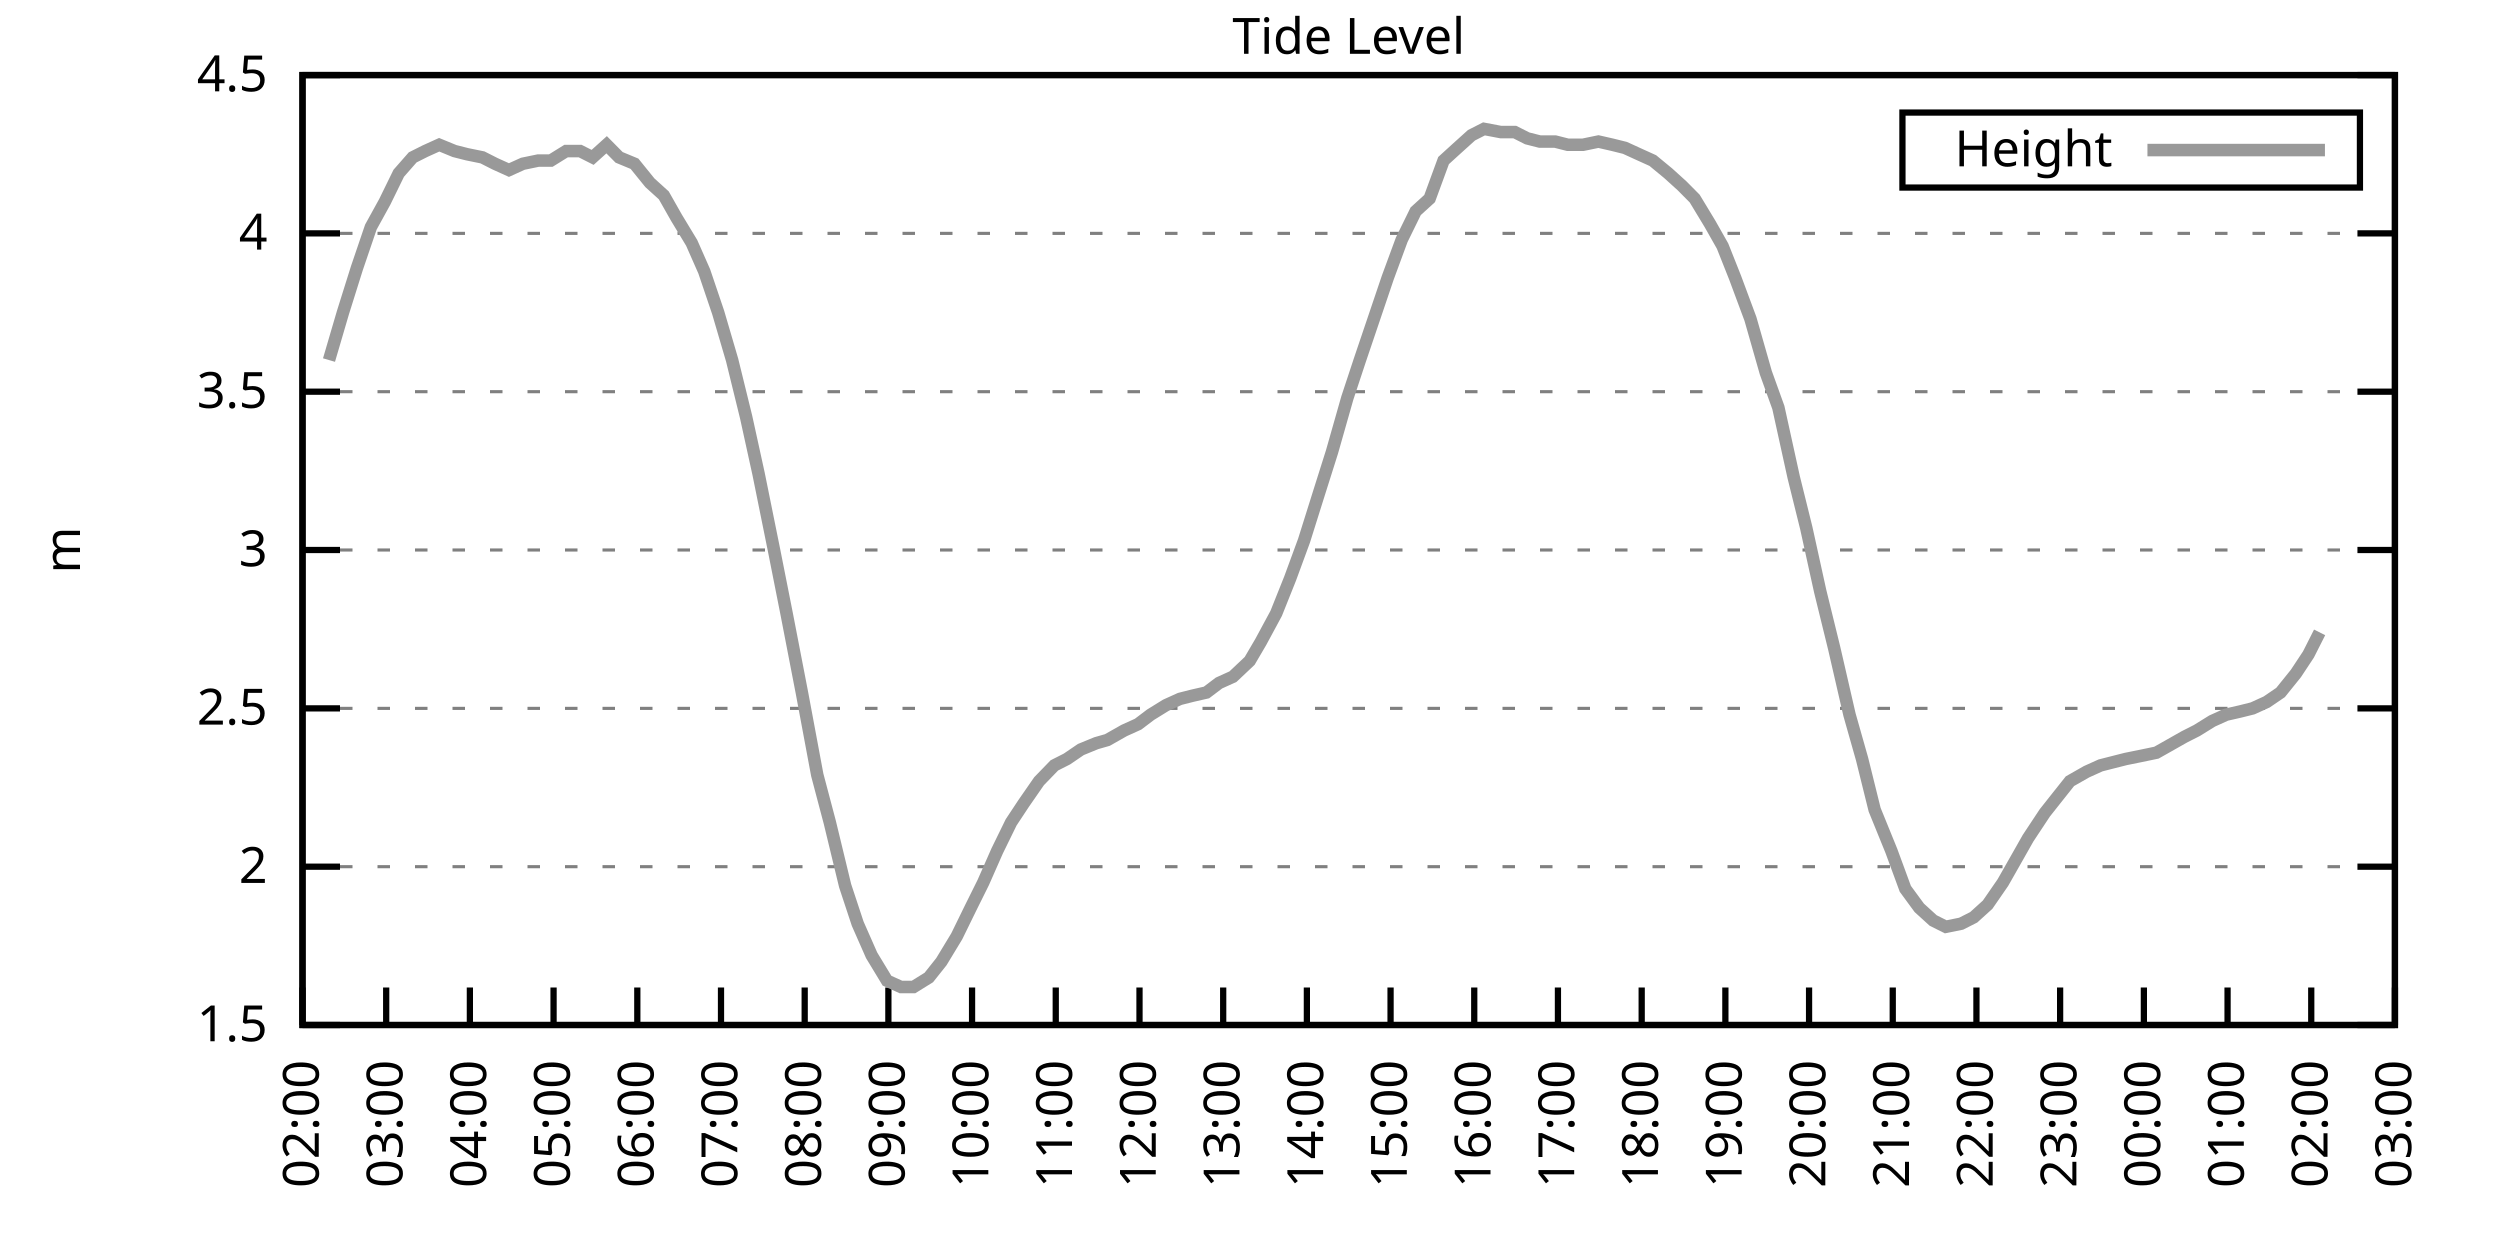
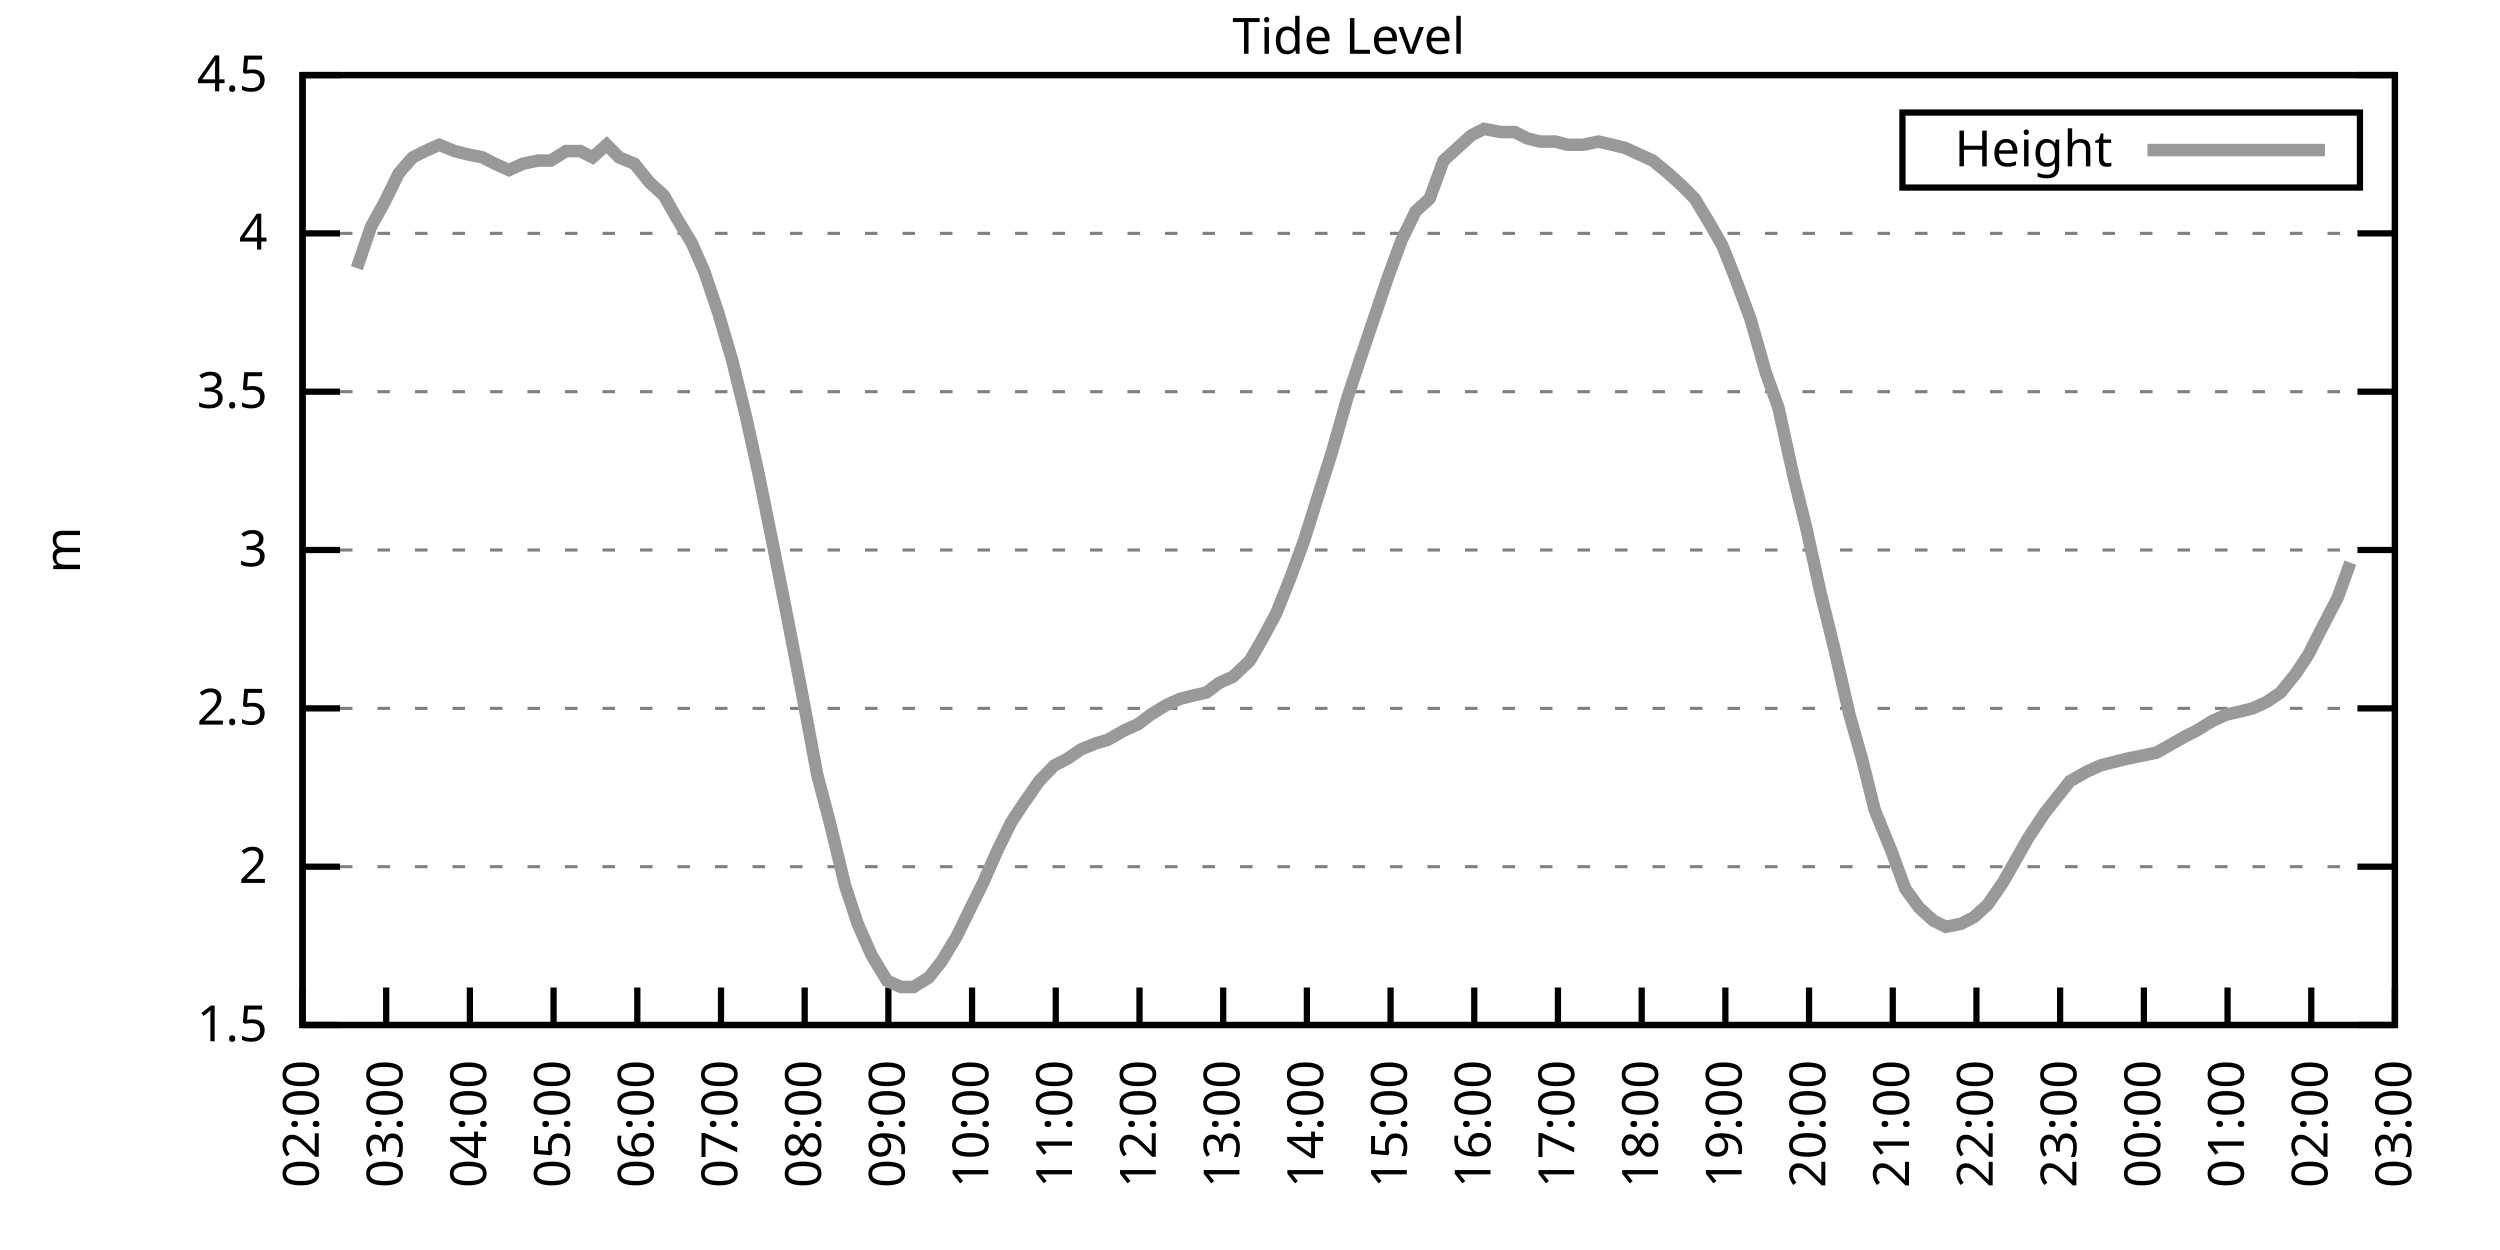
<svg xmlns="http://www.w3.org/2000/svg" xmlns:xlink="http://www.w3.org/1999/xlink" width="400" height="200" viewBox="0 0 400 200">
  <g id="gnuplot_canvas">
    <rect x="0" y="0" width="400" height="200" fill="none" />
    <defs>
      <circle id="gpDot" r="0.5" stroke-width="0.5" stroke="currentColor" />
      <path id="gpPt0" stroke-width="0.333" stroke="currentColor" d="M-1,0 h2 M0,-1 v2" />
      <path id="gpPt1" stroke-width="0.333" stroke="currentColor" d="M-1,-1 L1,1 M1,-1 L-1,1" />
      <path id="gpPt2" stroke-width="0.333" stroke="currentColor" d="M-1,0 L1,0 M0,-1 L0,1 M-1,-1 L1,1 M-1,1 L1,-1" />
      <rect id="gpPt3" stroke-width="0.333" stroke="currentColor" x="-1" y="-1" width="2" height="2" />
      <rect id="gpPt4" stroke-width="0.333" stroke="currentColor" fill="currentColor" x="-1" y="-1" width="2" height="2" />
      <circle id="gpPt5" stroke-width="0.333" stroke="currentColor" cx="0" cy="0" r="1" />
      <use xlink:href="#gpPt5" id="gpPt6" fill="currentColor" stroke="none" />
      <path id="gpPt7" stroke-width="0.333" stroke="currentColor" d="M0,-1.33 L-1.33,0.67 L1.33,0.67 z" />
      <use xlink:href="#gpPt7" id="gpPt8" fill="currentColor" stroke="none" />
      <use xlink:href="#gpPt7" id="gpPt9" stroke="currentColor" transform="rotate(180)" />
      <use xlink:href="#gpPt9" id="gpPt10" fill="currentColor" stroke="none" />
      <use xlink:href="#gpPt3" id="gpPt11" stroke="currentColor" transform="rotate(45)" />
      <use xlink:href="#gpPt11" id="gpPt12" fill="currentColor" stroke="none" />
      <path id="gpPt13" stroke-width="0.333" stroke="currentColor" d="M0,1.330 L1.265,0.411 L0.782,-1.067 L-0.782,-1.076 L-1.265,0.411 z" />
      <use xlink:href="#gpPt13" id="gpPt14" fill="currentColor" stroke="none" />
      <filter id="textbox" filterUnits="objectBoundingBox" x="0" y="0" height="1" width="1">
        <feFlood flood-color="white" flood-opacity="1" result="bgnd" />
        <feComposite in="SourceGraphic" in2="bgnd" operator="atop" />
      </filter>
      <filter id="greybox" filterUnits="objectBoundingBox" x="0" y="0" height="1" width="1">
        <feFlood flood-color="lightgrey" flood-opacity="1" result="grey" />
        <feComposite in="SourceGraphic" in2="grey" operator="atop" />
      </filter>
    </defs>
    <g fill="none" color="white" stroke="currentColor" stroke-width="1.00" stroke-linecap="butt" stroke-linejoin="miter">
</g>
    <g fill="none" color="black" stroke="currentColor" stroke-width="1.00" stroke-linecap="butt" stroke-linejoin="miter">
      <g stroke="none" shape-rendering="crispEdges">
        <polygon fill="rgb(255, 255, 255)" points="48.40,164.00 383.18,164.00 383.18,12.02 48.40,12.02 " />
      </g>
    </g>
    <g fill="none" color="black" stroke="currentColor" stroke-width="1.00" stroke-linecap="butt" stroke-linejoin="miter">
</g>
    <g fill="none" color="black" stroke="black" stroke-width="0.50" stroke-linecap="butt" stroke-linejoin="miter">
</g>
    <g fill="none" color="gray" stroke="currentColor" stroke-width="0.50" stroke-linecap="butt" stroke-linejoin="miter">
      <path stroke="gray" stroke-dasharray="2,4" class="gridline" d="M48.40,164.00 L383.19,164.00  " />
    </g>
    <g fill="none" color="gray" stroke="gray" stroke-width="1.00" stroke-linecap="butt" stroke-linejoin="miter">
</g>
    <g fill="none" color="black" stroke="currentColor" stroke-width="1.00" stroke-linecap="butt" stroke-linejoin="miter">
      <path stroke="black" d="M48.40,164.00 L54.40,164.00 M383.19,164.00 L377.19,164.00  " />
      <g transform="translate(42.80,166.60)" stroke="none" fill="black" font-family="Sans" font-size="8.00" text-anchor="end">
        <text>
          <tspan font-family="Sans"> 1.5</tspan>
        </text>
      </g>
    </g>
    <g fill="none" color="black" stroke="currentColor" stroke-width="1.00" stroke-linecap="butt" stroke-linejoin="miter">
</g>
    <g fill="none" color="black" stroke="black" stroke-width="0.50" stroke-linecap="butt" stroke-linejoin="miter">
</g>
    <g fill="none" color="gray" stroke="currentColor" stroke-width="0.50" stroke-linecap="butt" stroke-linejoin="miter">
      <path stroke="gray" stroke-dasharray="2,4" class="gridline" d="M48.40,138.67 L383.19,138.67  " />
    </g>
    <g fill="none" color="gray" stroke="gray" stroke-width="1.00" stroke-linecap="butt" stroke-linejoin="miter">
</g>
    <g fill="none" color="black" stroke="currentColor" stroke-width="1.00" stroke-linecap="butt" stroke-linejoin="miter">
      <path stroke="black" d="M48.40,138.67 L54.40,138.67 M383.19,138.67 L377.19,138.67  " />
      <g transform="translate(42.80,141.27)" stroke="none" fill="black" font-family="Sans" font-size="8.00" text-anchor="end">
        <text>
          <tspan font-family="Sans"> 2</tspan>
        </text>
      </g>
    </g>
    <g fill="none" color="black" stroke="currentColor" stroke-width="1.00" stroke-linecap="butt" stroke-linejoin="miter">
</g>
    <g fill="none" color="black" stroke="black" stroke-width="0.50" stroke-linecap="butt" stroke-linejoin="miter">
</g>
    <g fill="none" color="gray" stroke="currentColor" stroke-width="0.50" stroke-linecap="butt" stroke-linejoin="miter">
      <path stroke="gray" stroke-dasharray="2,4" class="gridline" d="M48.40,113.34 L383.19,113.34  " />
    </g>
    <g fill="none" color="gray" stroke="gray" stroke-width="1.00" stroke-linecap="butt" stroke-linejoin="miter">
</g>
    <g fill="none" color="black" stroke="currentColor" stroke-width="1.00" stroke-linecap="butt" stroke-linejoin="miter">
      <path stroke="black" d="M48.40,113.34 L54.40,113.34 M383.19,113.34 L377.19,113.34  " />
      <g transform="translate(42.80,115.94)" stroke="none" fill="black" font-family="Sans" font-size="8.00" text-anchor="end">
        <text>
          <tspan font-family="Sans"> 2.5</tspan>
        </text>
      </g>
    </g>
    <g fill="none" color="black" stroke="currentColor" stroke-width="1.00" stroke-linecap="butt" stroke-linejoin="miter">
</g>
    <g fill="none" color="black" stroke="black" stroke-width="0.50" stroke-linecap="butt" stroke-linejoin="miter">
</g>
    <g fill="none" color="gray" stroke="currentColor" stroke-width="0.50" stroke-linecap="butt" stroke-linejoin="miter">
      <path stroke="gray" stroke-dasharray="2,4" class="gridline" d="M48.40,88.00 L383.19,88.00  " />
    </g>
    <g fill="none" color="gray" stroke="gray" stroke-width="1.00" stroke-linecap="butt" stroke-linejoin="miter">
</g>
    <g fill="none" color="black" stroke="currentColor" stroke-width="1.00" stroke-linecap="butt" stroke-linejoin="miter">
      <path stroke="black" d="M48.40,88.00 L54.40,88.00 M383.19,88.00 L377.19,88.00  " />
      <g transform="translate(42.80,90.60)" stroke="none" fill="black" font-family="Sans" font-size="8.00" text-anchor="end">
        <text>
          <tspan font-family="Sans"> 3</tspan>
        </text>
      </g>
    </g>
    <g fill="none" color="black" stroke="currentColor" stroke-width="1.00" stroke-linecap="butt" stroke-linejoin="miter">
</g>
    <g fill="none" color="black" stroke="black" stroke-width="0.50" stroke-linecap="butt" stroke-linejoin="miter">
</g>
    <g fill="none" color="gray" stroke="currentColor" stroke-width="0.50" stroke-linecap="butt" stroke-linejoin="miter">
      <path stroke="gray" stroke-dasharray="2,4" class="gridline" d="M48.40,62.67 L383.19,62.67  " />
    </g>
    <g fill="none" color="gray" stroke="gray" stroke-width="1.00" stroke-linecap="butt" stroke-linejoin="miter">
</g>
    <g fill="none" color="black" stroke="currentColor" stroke-width="1.00" stroke-linecap="butt" stroke-linejoin="miter">
      <path stroke="black" d="M48.40,62.67 L54.40,62.67 M383.19,62.67 L377.19,62.67  " />
      <g transform="translate(42.80,65.27)" stroke="none" fill="black" font-family="Sans" font-size="8.00" text-anchor="end">
        <text>
          <tspan font-family="Sans"> 3.5</tspan>
        </text>
      </g>
    </g>
    <g fill="none" color="black" stroke="currentColor" stroke-width="1.00" stroke-linecap="butt" stroke-linejoin="miter">
</g>
    <g fill="none" color="black" stroke="black" stroke-width="0.50" stroke-linecap="butt" stroke-linejoin="miter">
</g>
    <g fill="none" color="gray" stroke="currentColor" stroke-width="0.50" stroke-linecap="butt" stroke-linejoin="miter">
      <path stroke="gray" stroke-dasharray="2,4" class="gridline" d="M48.40,37.34 L383.19,37.34  " />
    </g>
    <g fill="none" color="gray" stroke="gray" stroke-width="1.00" stroke-linecap="butt" stroke-linejoin="miter">
</g>
    <g fill="none" color="black" stroke="currentColor" stroke-width="1.00" stroke-linecap="butt" stroke-linejoin="miter">
      <path stroke="black" d="M48.40,37.34 L54.40,37.34 M383.19,37.34 L377.19,37.34  " />
      <g transform="translate(42.80,39.94)" stroke="none" fill="black" font-family="Sans" font-size="8.00" text-anchor="end">
        <text>
          <tspan font-family="Sans"> 4</tspan>
        </text>
      </g>
    </g>
    <g fill="none" color="black" stroke="currentColor" stroke-width="1.00" stroke-linecap="butt" stroke-linejoin="miter">
</g>
    <g fill="none" color="black" stroke="black" stroke-width="0.50" stroke-linecap="butt" stroke-linejoin="miter">
</g>
    <g fill="none" color="gray" stroke="currentColor" stroke-width="0.50" stroke-linecap="butt" stroke-linejoin="miter">
      <path stroke="gray" stroke-dasharray="2,4" class="gridline" d="M48.40,12.01 L383.19,12.01  " />
    </g>
    <g fill="none" color="gray" stroke="gray" stroke-width="1.00" stroke-linecap="butt" stroke-linejoin="miter">
</g>
    <g fill="none" color="black" stroke="currentColor" stroke-width="1.00" stroke-linecap="butt" stroke-linejoin="miter">
      <path stroke="black" d="M48.40,12.01 L54.40,12.01 M383.19,12.01 L377.19,12.01  " />
      <g transform="translate(42.80,14.61)" stroke="none" fill="black" font-family="Sans" font-size="8.00" text-anchor="end">
        <text>
          <tspan font-family="Sans"> 4.5</tspan>
        </text>
      </g>
    </g>
    <g fill="none" color="black" stroke="currentColor" stroke-width="1.00" stroke-linecap="butt" stroke-linejoin="miter">
      <path stroke="black" d="M48.40,164.00 L48.40,158.00  " />
      <g transform="translate(51.00,169.60) rotate(270.00)" stroke="none" fill="black" font-family="Sans" font-size="8.00" text-anchor="end">
        <text>
          <tspan font-family="Sans">02:00</tspan>
        </text>
      </g>
    </g>
    <g fill="none" color="black" stroke="currentColor" stroke-width="1.00" stroke-linecap="butt" stroke-linejoin="miter">
      <path stroke="black" d="M61.79,164.00 L61.79,158.00  " />
      <g transform="translate(64.39,169.60) rotate(270.00)" stroke="none" fill="black" font-family="Sans" font-size="8.00" text-anchor="end">
        <text>
          <tspan font-family="Sans">03:00</tspan>
        </text>
      </g>
    </g>
    <g fill="none" color="black" stroke="currentColor" stroke-width="1.00" stroke-linecap="butt" stroke-linejoin="miter">
      <path stroke="black" d="M75.18,164.00 L75.18,158.00  " />
      <g transform="translate(77.78,169.60) rotate(270.00)" stroke="none" fill="black" font-family="Sans" font-size="8.00" text-anchor="end">
        <text>
          <tspan font-family="Sans">04:00</tspan>
        </text>
      </g>
    </g>
    <g fill="none" color="black" stroke="currentColor" stroke-width="1.00" stroke-linecap="butt" stroke-linejoin="miter">
      <path stroke="black" d="M88.57,164.00 L88.57,158.00  " />
      <g transform="translate(91.17,169.60) rotate(270.00)" stroke="none" fill="black" font-family="Sans" font-size="8.00" text-anchor="end">
        <text>
          <tspan font-family="Sans">05:00</tspan>
        </text>
      </g>
    </g>
    <g fill="none" color="black" stroke="currentColor" stroke-width="1.00" stroke-linecap="butt" stroke-linejoin="miter">
      <path stroke="black" d="M101.97,164.00 L101.97,158.00  " />
      <g transform="translate(104.57,169.60) rotate(270.00)" stroke="none" fill="black" font-family="Sans" font-size="8.00" text-anchor="end">
        <text>
          <tspan font-family="Sans">06:00</tspan>
        </text>
      </g>
    </g>
    <g fill="none" color="black" stroke="currentColor" stroke-width="1.00" stroke-linecap="butt" stroke-linejoin="miter">
      <path stroke="black" d="M115.36,164.00 L115.36,158.00  " />
      <g transform="translate(117.96,169.60) rotate(270.00)" stroke="none" fill="black" font-family="Sans" font-size="8.00" text-anchor="end">
        <text>
          <tspan font-family="Sans">07:00</tspan>
        </text>
      </g>
    </g>
    <g fill="none" color="black" stroke="currentColor" stroke-width="1.00" stroke-linecap="butt" stroke-linejoin="miter">
      <path stroke="black" d="M128.75,164.00 L128.75,158.00  " />
      <g transform="translate(131.35,169.60) rotate(270.00)" stroke="none" fill="black" font-family="Sans" font-size="8.00" text-anchor="end">
        <text>
          <tspan font-family="Sans">08:00</tspan>
        </text>
      </g>
    </g>
    <g fill="none" color="black" stroke="currentColor" stroke-width="1.00" stroke-linecap="butt" stroke-linejoin="miter">
      <path stroke="black" d="M142.14,164.00 L142.14,158.00  " />
      <g transform="translate(144.74,169.60) rotate(270.00)" stroke="none" fill="black" font-family="Sans" font-size="8.00" text-anchor="end">
        <text>
          <tspan font-family="Sans">09:00</tspan>
        </text>
      </g>
    </g>
    <g fill="none" color="black" stroke="currentColor" stroke-width="1.00" stroke-linecap="butt" stroke-linejoin="miter">
      <path stroke="black" d="M155.53,164.00 L155.53,158.00  " />
      <g transform="translate(158.13,169.60) rotate(270.00)" stroke="none" fill="black" font-family="Sans" font-size="8.00" text-anchor="end">
        <text>
          <tspan font-family="Sans">10:00</tspan>
        </text>
      </g>
    </g>
    <g fill="none" color="black" stroke="currentColor" stroke-width="1.00" stroke-linecap="butt" stroke-linejoin="miter">
      <path stroke="black" d="M168.92,164.00 L168.92,158.00  " />
      <g transform="translate(171.52,169.60) rotate(270.00)" stroke="none" fill="black" font-family="Sans" font-size="8.00" text-anchor="end">
        <text>
          <tspan font-family="Sans">11:00</tspan>
        </text>
      </g>
    </g>
    <g fill="none" color="black" stroke="currentColor" stroke-width="1.00" stroke-linecap="butt" stroke-linejoin="miter">
      <path stroke="black" d="M182.32,164.00 L182.32,158.00  " />
      <g transform="translate(184.92,169.60) rotate(270.00)" stroke="none" fill="black" font-family="Sans" font-size="8.00" text-anchor="end">
        <text>
          <tspan font-family="Sans">12:00</tspan>
        </text>
      </g>
    </g>
    <g fill="none" color="black" stroke="currentColor" stroke-width="1.00" stroke-linecap="butt" stroke-linejoin="miter">
      <path stroke="black" d="M195.71,164.00 L195.71,158.00  " />
      <g transform="translate(198.31,169.60) rotate(270.00)" stroke="none" fill="black" font-family="Sans" font-size="8.00" text-anchor="end">
        <text>
          <tspan font-family="Sans">13:00</tspan>
        </text>
      </g>
    </g>
    <g fill="none" color="black" stroke="currentColor" stroke-width="1.00" stroke-linecap="butt" stroke-linejoin="miter">
      <path stroke="black" d="M209.10,164.00 L209.10,158.00  " />
      <g transform="translate(211.70,169.60) rotate(270.00)" stroke="none" fill="black" font-family="Sans" font-size="8.00" text-anchor="end">
        <text>
          <tspan font-family="Sans">14:00</tspan>
        </text>
      </g>
    </g>
    <g fill="none" color="black" stroke="currentColor" stroke-width="1.00" stroke-linecap="butt" stroke-linejoin="miter">
      <path stroke="black" d="M222.49,164.00 L222.49,158.00  " />
      <g transform="translate(225.09,169.60) rotate(270.00)" stroke="none" fill="black" font-family="Sans" font-size="8.00" text-anchor="end">
        <text>
          <tspan font-family="Sans">15:00</tspan>
        </text>
      </g>
    </g>
    <g fill="none" color="black" stroke="currentColor" stroke-width="1.00" stroke-linecap="butt" stroke-linejoin="miter">
      <path stroke="black" d="M235.88,164.00 L235.88,158.00  " />
      <g transform="translate(238.48,169.60) rotate(270.00)" stroke="none" fill="black" font-family="Sans" font-size="8.00" text-anchor="end">
        <text>
          <tspan font-family="Sans">16:00</tspan>
        </text>
      </g>
    </g>
    <g fill="none" color="black" stroke="currentColor" stroke-width="1.00" stroke-linecap="butt" stroke-linejoin="miter">
      <path stroke="black" d="M249.27,164.00 L249.27,158.00  " />
      <g transform="translate(251.87,169.60) rotate(270.00)" stroke="none" fill="black" font-family="Sans" font-size="8.00" text-anchor="end">
        <text>
          <tspan font-family="Sans">17:00</tspan>
        </text>
      </g>
    </g>
    <g fill="none" color="black" stroke="currentColor" stroke-width="1.00" stroke-linecap="butt" stroke-linejoin="miter">
      <path stroke="black" d="M262.67,164.00 L262.67,158.00  " />
      <g transform="translate(265.27,169.60) rotate(270.00)" stroke="none" fill="black" font-family="Sans" font-size="8.00" text-anchor="end">
        <text>
          <tspan font-family="Sans">18:00</tspan>
        </text>
      </g>
    </g>
    <g fill="none" color="black" stroke="currentColor" stroke-width="1.00" stroke-linecap="butt" stroke-linejoin="miter">
      <path stroke="black" d="M276.06,164.00 L276.06,158.00  " />
      <g transform="translate(278.66,169.60) rotate(270.00)" stroke="none" fill="black" font-family="Sans" font-size="8.00" text-anchor="end">
        <text>
          <tspan font-family="Sans">19:00</tspan>
        </text>
      </g>
    </g>
    <g fill="none" color="black" stroke="currentColor" stroke-width="1.00" stroke-linecap="butt" stroke-linejoin="miter">
      <path stroke="black" d="M289.45,164.00 L289.45,158.00  " />
      <g transform="translate(292.05,169.60) rotate(270.00)" stroke="none" fill="black" font-family="Sans" font-size="8.00" text-anchor="end">
        <text>
          <tspan font-family="Sans">20:00</tspan>
        </text>
      </g>
    </g>
    <g fill="none" color="black" stroke="currentColor" stroke-width="1.00" stroke-linecap="butt" stroke-linejoin="miter">
      <path stroke="black" d="M302.84,164.00 L302.84,158.00  " />
      <g transform="translate(305.44,169.60) rotate(270.00)" stroke="none" fill="black" font-family="Sans" font-size="8.00" text-anchor="end">
        <text>
          <tspan font-family="Sans">21:00</tspan>
        </text>
      </g>
    </g>
    <g fill="none" color="black" stroke="currentColor" stroke-width="1.00" stroke-linecap="butt" stroke-linejoin="miter">
      <path stroke="black" d="M316.23,164.00 L316.23,158.00  " />
      <g transform="translate(318.83,169.60) rotate(270.00)" stroke="none" fill="black" font-family="Sans" font-size="8.00" text-anchor="end">
        <text>
          <tspan font-family="Sans">22:00</tspan>
        </text>
      </g>
    </g>
    <g fill="none" color="black" stroke="currentColor" stroke-width="1.00" stroke-linecap="butt" stroke-linejoin="miter">
      <path stroke="black" d="M329.62,164.00 L329.62,158.00  " />
      <g transform="translate(332.22,169.60) rotate(270.00)" stroke="none" fill="black" font-family="Sans" font-size="8.00" text-anchor="end">
        <text>
          <tspan font-family="Sans">23:00</tspan>
        </text>
      </g>
    </g>
    <g fill="none" color="black" stroke="currentColor" stroke-width="1.00" stroke-linecap="butt" stroke-linejoin="miter">
      <path stroke="black" d="M343.02,164.00 L343.02,158.00  " />
      <g transform="translate(345.62,169.60) rotate(270.00)" stroke="none" fill="black" font-family="Sans" font-size="8.00" text-anchor="end">
        <text>
          <tspan font-family="Sans">00:00</tspan>
        </text>
      </g>
    </g>
    <g fill="none" color="black" stroke="currentColor" stroke-width="1.00" stroke-linecap="butt" stroke-linejoin="miter">
      <path stroke="black" d="M356.41,164.00 L356.41,158.00  " />
      <g transform="translate(359.01,169.60) rotate(270.00)" stroke="none" fill="black" font-family="Sans" font-size="8.00" text-anchor="end">
        <text>
          <tspan font-family="Sans">01:00</tspan>
        </text>
      </g>
    </g>
    <g fill="none" color="black" stroke="currentColor" stroke-width="1.00" stroke-linecap="butt" stroke-linejoin="miter">
      <path stroke="black" d="M369.80,164.00 L369.80,158.00  " />
      <g transform="translate(372.40,169.60) rotate(270.00)" stroke="none" fill="black" font-family="Sans" font-size="8.00" text-anchor="end">
        <text>
          <tspan font-family="Sans">02:00</tspan>
        </text>
      </g>
    </g>
    <g fill="none" color="black" stroke="currentColor" stroke-width="1.00" stroke-linecap="butt" stroke-linejoin="miter">
      <path stroke="black" d="M383.19,164.00 L383.19,158.00  " />
      <g transform="translate(385.79,169.60) rotate(270.00)" stroke="none" fill="black" font-family="Sans" font-size="8.00" text-anchor="end">
        <text>
          <tspan font-family="Sans">03:00</tspan>
        </text>
      </g>
    </g>
    <g fill="none" color="black" stroke="currentColor" stroke-width="1.00" stroke-linecap="butt" stroke-linejoin="miter">
</g>
    <g fill="none" color="black" stroke="currentColor" stroke-width="1.00" stroke-linecap="butt" stroke-linejoin="miter">
      <path stroke="black" d="M48.40,12.01 L48.40,164.00 L383.19,164.00 L383.19,12.01 L48.40,12.01 Z  " />
    </g>
    <g fill="none" color="black" stroke="currentColor" stroke-width="1.00" stroke-linecap="butt" stroke-linejoin="miter">
</g>
    <g fill="none" color="black" stroke="currentColor" stroke-width="1.00" stroke-linecap="butt" stroke-linejoin="miter">
      <path stroke="black" d="M304.39,30.01 L304.39,18.01 L377.59,18.01 L377.59,30.01 L304.39,30.01 Z  " />
    </g>
    <g id="Tide_level_plot_1">
      <g fill="none" color="white" stroke="black" stroke-width="2.00" stroke-linecap="butt" stroke-linejoin="miter">
</g>
      <g fill="none" color="black" stroke="currentColor" stroke-width="2.00" stroke-linecap="butt" stroke-linejoin="miter">
        <g transform="translate(337.99,26.61)" stroke="none" fill="black" font-family="Sans" font-size="8.00" text-anchor="end">
          <text>
            <tspan font-family="Sans">Height</tspan>
          </text>
        </g>
      </g>
      <g fill="none" color="black" stroke="currentColor" stroke-width="2.00" stroke-linecap="butt" stroke-linejoin="miter">
-         <path stroke="rgb(153, 153, 153)" d="M343.59,24.01 L371.99,24.01 M52.64,57.61 L54.87,50.01 L57.10,42.91 L59.34,36.33 L61.57,32.28 L63.80,27.72   L66.03,25.18 L68.04,24.17 L70.27,23.16 L72.73,24.17 L74.74,24.68 L77.19,25.18 L79.20,26.20 L81.43,27.21   L83.66,26.20 L86.12,25.69 L88.13,25.69 L90.58,24.17 L92.82,24.17 L94.82,25.18 L97.06,23.16 L99.06,25.18   L101.52,26.20 L103.98,29.24 L106.21,31.26 L108.22,34.81 L110.67,38.86 L112.68,43.42 L114.91,50.01 L117.14,57.61   L119.38,66.73 L121.38,75.85 L123.84,88.00 L125.85,98.14 L128.30,110.80 L130.76,123.98 L132.77,131.58 L135.22,141.71   L137.23,147.79 L139.46,152.85 L141.92,156.91 L144.15,157.92 L146.16,157.92 L148.61,156.40 L150.62,153.87 L153.08,149.81   L155.31,145.25 L157.32,141.20 L159.55,136.14 L161.78,131.58 L163.79,128.54 L166.25,124.99 L168.70,122.46 L170.71,121.44   L172.94,119.92 L175.40,118.91 L177.18,118.40 L179.86,116.88 L182.09,115.87 L184.10,114.35 L186.56,112.83 L188.79,111.82   L190.80,111.31 L193.03,110.80 L195.04,109.28 L197.27,108.27 L199.95,105.74 L201.73,102.70 L204.19,98.14 L206.42,92.56   L208.65,86.49 L210.88,79.39 L213.12,72.30 L215.57,63.69 L217.58,57.61 L222.04,44.43 L224.28,38.35 L226.51,33.80   L228.74,31.77 L230.97,25.69 L233.20,23.66 L235.44,21.64 L237.44,20.62 L240.12,21.13 L242.36,21.13 L244.36,22.14   L246.37,22.65 L248.83,22.65 L250.84,23.16 L253.29,23.16 L255.75,22.65 L257.98,23.16 L259.99,23.66 L262.22,24.68   L264.45,25.69 L266.91,27.72 L269.14,29.74 L271.15,31.77 L273.60,35.82 L275.61,39.37 L277.62,44.43 L280.07,51.02   L282.53,59.63 L284.54,65.21 L286.99,76.35 L289.00,84.46 L291.23,94.59 L293.47,103.71 L295.92,114.35 L297.93,121.44   L299.94,129.55 L302.62,136.14 L304.85,142.21 L307.08,145.25 L309.31,147.28 L311.32,148.29 L313.78,147.79 L315.79,146.77   L318.02,144.75 L320.47,141.20 L322.48,137.66 L324.49,134.11 L327.17,130.06 L329.18,127.52 L331.19,124.99 L333.86,123.47   L336.10,122.46 L338.10,121.95 L340.11,121.44 L342.57,120.94 L345.02,120.43 L346.81,119.42 L349.49,117.90 L351.50,116.88   L353.95,115.36 L356.18,114.35 L358.42,113.84 L360.42,113.34 L362.66,112.32 L364.89,110.80 L367.34,107.76 L369.35,104.72   L371.14,101.18  " />
+         <path stroke="rgb(153, 153, 153)" d="M343.59,24.01 L371.99,24.01 M57.10,42.91 L59.34,36.33 L61.57,32.28 L63.80,27.72 L66.03,25.18 L68.04,24.17   L70.27,23.16 L72.73,24.17 L74.74,24.68 L77.19,25.18 L79.20,26.20 L81.43,27.21 L83.66,26.20 L86.12,25.69   L88.13,25.69 L90.58,24.17 L92.82,24.17 L94.82,25.18 L97.06,23.16 L99.06,25.18 L101.52,26.20 L103.98,29.24   L106.21,31.26 L108.22,34.81 L110.67,38.86 L112.68,43.42 L114.91,50.01 L117.14,57.61 L119.38,66.73 L121.38,75.85   L123.84,88.00 L125.85,98.14 L128.30,110.80 L130.76,123.98 L132.77,131.58 L135.22,141.71 L137.23,147.79 L139.46,152.85   L141.92,156.91 L144.15,157.92 L146.16,157.92 L148.61,156.40 L150.62,153.87 L153.08,149.81 L155.31,145.25 L157.32,141.20   L159.55,136.14 L161.78,131.58 L163.79,128.54 L166.25,124.99 L168.70,122.46 L170.71,121.44 L172.94,119.92 L175.40,118.91   L177.18,118.40 L179.86,116.88 L182.09,115.87 L184.10,114.35 L186.56,112.83 L188.79,111.82 L190.80,111.31 L193.03,110.80   L195.04,109.28 L197.27,108.27 L199.95,105.74 L201.73,102.70 L204.19,98.14 L206.42,92.56 L208.65,86.49 L210.88,79.39   L213.12,72.30 L215.57,63.69 L217.58,57.61 L222.04,44.43 L224.28,38.35 L226.51,33.80 L228.74,31.77 L230.97,25.69   L233.20,23.66 L235.44,21.64 L237.44,20.62 L240.12,21.13 L242.36,21.13 L244.36,22.14 L246.37,22.65 L248.83,22.65   L250.84,23.16 L253.29,23.16 L255.75,22.65 L257.98,23.16 L259.99,23.66 L262.22,24.68 L264.45,25.69 L266.91,27.72   L269.14,29.74 L271.15,31.77 L273.60,35.82 L275.61,39.37 L277.62,44.43 L280.07,51.02 L282.53,59.63 L284.54,65.21   L286.99,76.35 L289.00,84.46 L291.23,94.59 L293.47,103.71 L295.92,114.35 L297.93,121.44 L299.94,129.55 L302.62,136.14   L304.85,142.21 L307.08,145.25 L309.31,147.28 L311.32,148.29 L313.78,147.79 L315.79,146.77 L318.02,144.75 L320.47,141.20   L322.48,137.66 L324.49,134.11 L327.17,130.06 L329.18,127.52 L331.19,124.99 L333.86,123.47 L336.10,122.46 L338.10,121.95   L340.11,121.44 L342.57,120.94 L345.02,120.43 L346.81,119.42 L349.49,117.90 L351.50,116.88 L353.95,115.36 L356.18,114.35   L358.42,113.84 L360.42,113.34 L362.66,112.32 L364.89,110.80 L367.34,107.76 L369.35,104.72 L371.14,101.18 L374.04,95.60   L376.05,90.03  " />
      </g>
    </g>
    <g fill="none" color="black" stroke="currentColor" stroke-width="2.00" stroke-linecap="butt" stroke-linejoin="miter">
</g>
    <g fill="none" color="black" stroke="black" stroke-width="1.00" stroke-linecap="butt" stroke-linejoin="miter">
</g>
    <g fill="none" color="black" stroke="currentColor" stroke-width="1.00" stroke-linecap="butt" stroke-linejoin="miter">
      <path stroke="black" d="M48.40,12.01 L48.40,164.00 L383.19,164.00 L383.19,12.01 L48.40,12.01 Z  " />
      <g transform="translate(12.80,88.01) rotate(270.00)" stroke="none" fill="black" font-family="Sans" font-size="8.00" text-anchor="middle">
        <text>
          <tspan font-family="Sans">m</tspan>
        </text>
      </g>
    </g>
    <g fill="none" color="black" stroke="currentColor" stroke-width="1.00" stroke-linecap="butt" stroke-linejoin="miter">
</g>
    <g fill="none" color="black" stroke="currentColor" stroke-width="1.00" stroke-linecap="butt" stroke-linejoin="miter">
      <g transform="translate(215.79,8.61)" stroke="none" fill="black" font-family="Sans" font-size="8.00" text-anchor="middle">
        <text>
          <tspan font-family="Sans">Tide Level</tspan>
        </text>
      </g>
    </g>
    <g fill="none" color="black" stroke="currentColor" stroke-width="1.00" stroke-linecap="butt" stroke-linejoin="miter">
</g>
  </g>
</svg>
